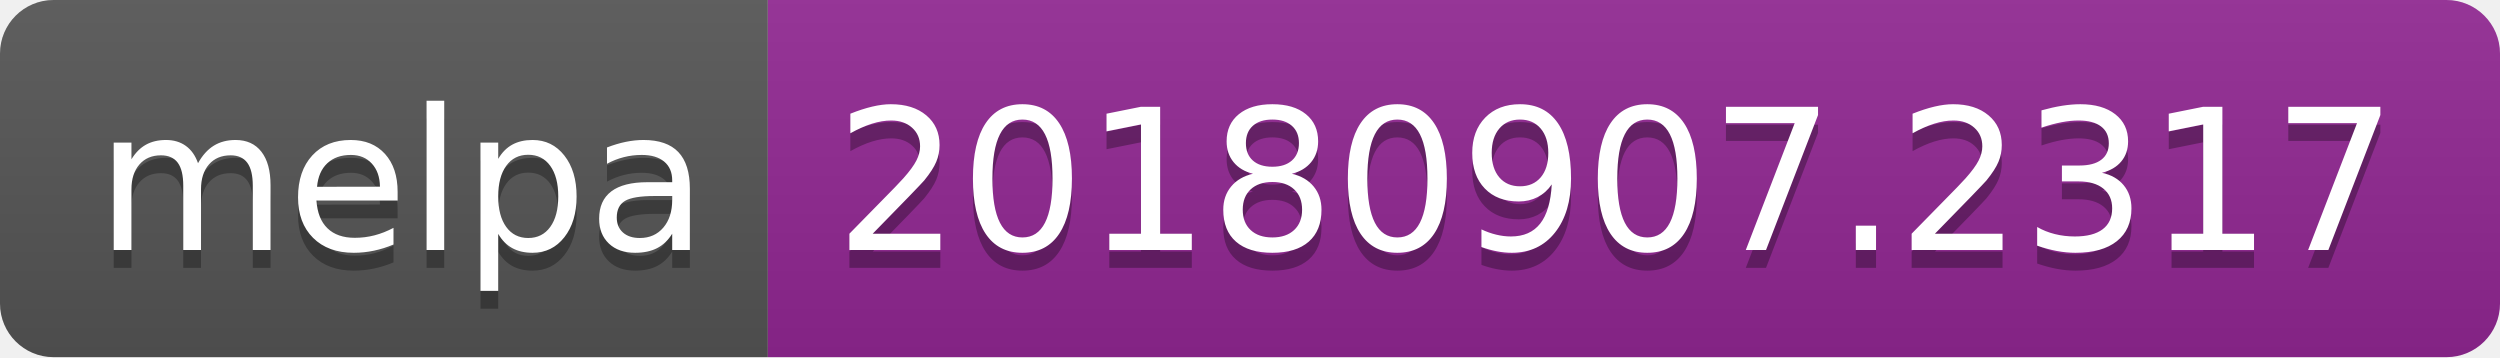
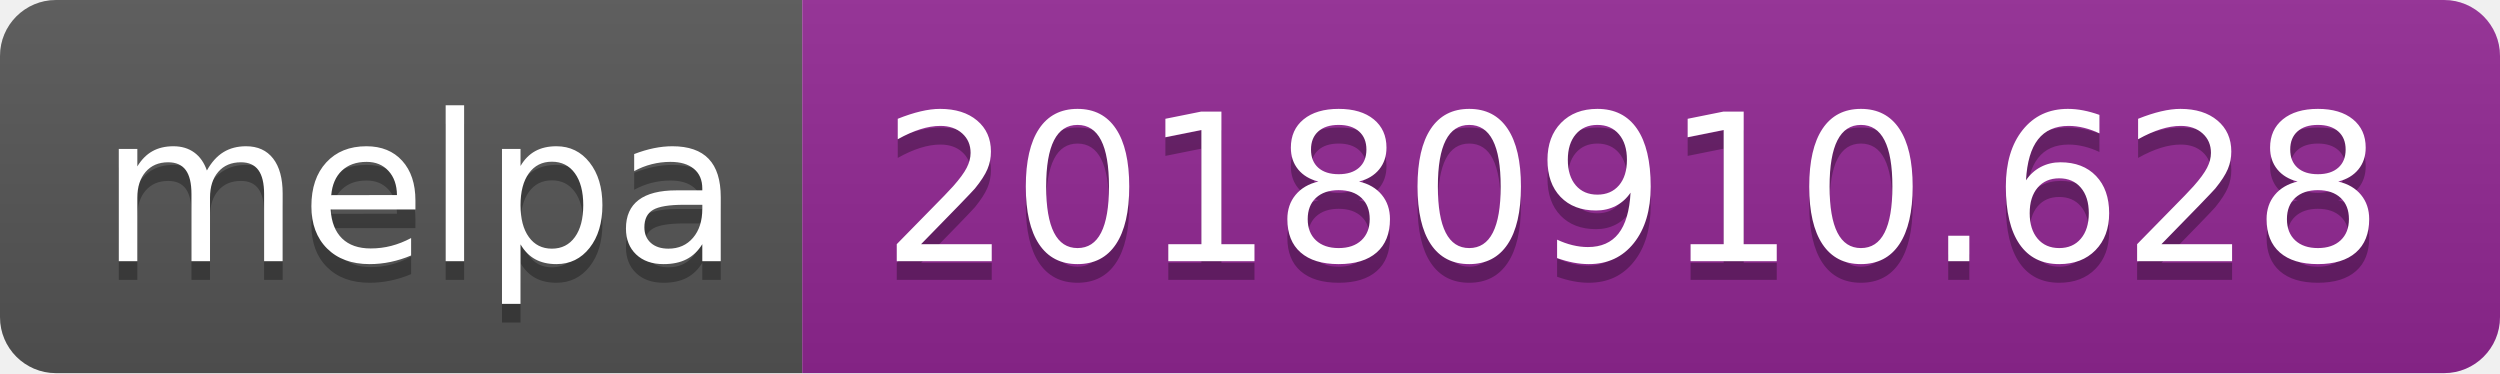
- <svg xmlns="http://www.w3.org/2000/svg" width="140" height="20">
+ <svg xmlns="http://www.w3.org/2000/svg" width="134" height="20">
  <linearGradient id="b" x2="0" y2="100%">
    <stop offset="0" stop-color="#bbb" stop-opacity=".1" />
    <stop offset="1" stop-opacity=".1" />
  </linearGradient>
  <clipPath id="a">
-     <rect width="140" height="20" rx="3" fill="#fff" />
+     <rect width="134" height="20" rx="3" fill="#fff" />
  </clipPath>
  <g clip-path="url(#a)">
    <path fill="#555" d="M0 0h43v20H0z" />
-     <path fill="#922793" d="M43 0h97v20H43z" />
-     <path fill="url(#b)" d="M0 0h140v20H0z" />
+     <path fill="#922793" d="M43 0h91v20H43z" />
+     <path fill="url(#b)" d="M0 0h134v20H0z" />
  </g>
  <g fill="#fff" text-anchor="middle" font-family="DejaVu Sans,Verdana,Geneva,sans-serif" font-size="110">
    <text x="225" y="150" fill="#010101" fill-opacity=".3" transform="scale(.1)" textLength="330">melpa</text>
    <text x="225" y="140" transform="scale(.1)" textLength="330">melpa</text>
-     <text x="905" y="150" fill="#010101" fill-opacity=".3" transform="scale(.1)" textLength="870">20180907.2317</text>
-     <text x="905" y="140" transform="scale(.1)" textLength="870">20180907.2317</text>
+     <text x="875" y="150" fill="#010101" fill-opacity=".3" transform="scale(.1)" textLength="810">20180910.628</text>
+     <text x="875" y="140" transform="scale(.1)" textLength="810">20180910.628</text>
  </g>
</svg>
